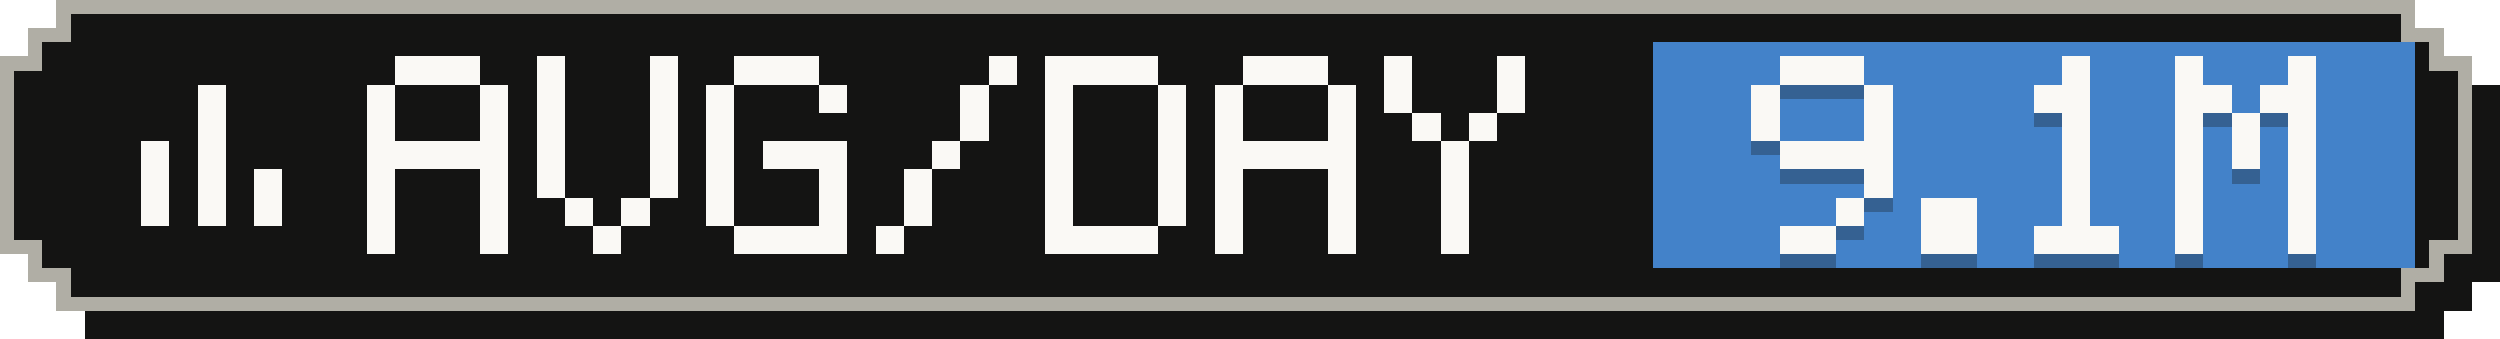
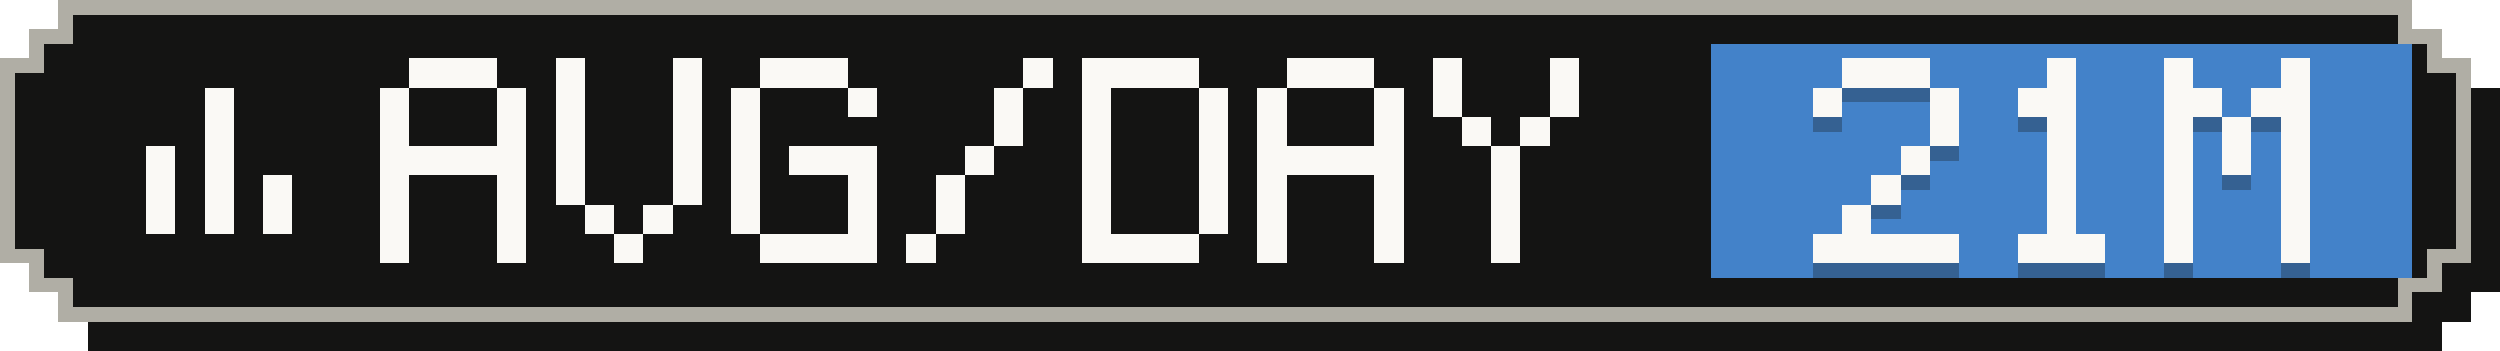
- <svg xmlns="http://www.w3.org/2000/svg" width="177" height="24" viewBox="0 0 177 24" role="img" aria-label="Average tokens per active day: 9.1M">
+ <svg xmlns="http://www.w3.org/2000/svg" width="171" height="24" viewBox="0 0 171 24" role="img" aria-label="Average tokens per active day: 21M">
  <g shape-rendering="crispEdges">
-     <path fill="#141413" d="M6,2 H173 V4 H175 V6 H177 V20 H175 V22 H173 V24 H6 V22 H4 V20 H2 V6 H4 V4 H6 Z" />
-     <path fill="#b0aea5" d="M4,0 H171 V2 H173 V4 H175 V18 H173 V20 H171 V22 H4 V20 H2 V18 H0 V4 H2 V2 H4 Z" />
-     <path fill="#141413" d="M5,1 H170 V3 H172 V5 H174 V17 H172 V19 H170 V21 H5 V19 H3 V17 H1 V5 H3 V3 H5 Z" />
-     <rect fill="#4382c9" x="117" y="3" width="54" height="16" />
+     <path fill="#141413" d="M6,2 H167 V4 H169 V6 H171 V20 H169 V22 H167 V24 H6 V22 H4 V20 H2 V6 H4 V4 H6 Z" />
+     <path fill="#b0aea5" d="M4,0 H165 V2 H167 V4 H169 V18 H167 V20 H165 V22 H4 V20 H2 V18 H0 V4 H2 V2 H4 Z" />
+     <path fill="#141413" d="M5,1 H164 V3 H166 V5 H168 V17 H166 V19 H164 V21 H5 V19 H3 V17 H1 V5 H3 V3 H5 Z" />
+     <rect fill="#4382c9" x="117" y="3" width="48" height="16" />
    <g fill="#faf9f5">
      <rect x="14" y="6" width="2" height="2" />
      <rect x="14" y="8" width="2" height="2" />
      <rect x="10" y="10" width="2" height="2" />
      <rect x="14" y="10" width="2" height="2" />
      <rect x="10" y="12" width="2" height="2" />
      <rect x="14" y="12" width="2" height="2" />
      <rect x="18" y="12" width="2" height="2" />
      <rect x="10" y="14" width="2" height="2" />
      <rect x="14" y="14" width="2" height="2" />
      <rect x="18" y="14" width="2" height="2" />
    </g>
    <g fill="#faf9f5">
      <rect x="28" y="4" width="6" height="2" />
      <rect x="26" y="6" width="2" height="2" />
      <rect x="34" y="6" width="2" height="2" />
      <rect x="26" y="8" width="2" height="2" />
      <rect x="34" y="8" width="2" height="2" />
      <rect x="26" y="10" width="10" height="2" />
      <rect x="26" y="12" width="2" height="2" />
      <rect x="34" y="12" width="2" height="2" />
      <rect x="26" y="14" width="2" height="2" />
      <rect x="34" y="14" width="2" height="2" />
      <rect x="26" y="16" width="2" height="2" />
      <rect x="34" y="16" width="2" height="2" />
      <rect x="38" y="4" width="2" height="2" />
      <rect x="46" y="4" width="2" height="2" />
      <rect x="38" y="6" width="2" height="2" />
      <rect x="46" y="6" width="2" height="2" />
      <rect x="38" y="8" width="2" height="2" />
      <rect x="46" y="8" width="2" height="2" />
      <rect x="38" y="10" width="2" height="2" />
      <rect x="46" y="10" width="2" height="2" />
      <rect x="38" y="12" width="2" height="2" />
      <rect x="46" y="12" width="2" height="2" />
      <rect x="40" y="14" width="2" height="2" />
      <rect x="44" y="14" width="2" height="2" />
      <rect x="42" y="16" width="2" height="2" />
      <rect x="52" y="4" width="6" height="2" />
      <rect x="50" y="6" width="2" height="2" />
      <rect x="58" y="6" width="2" height="2" />
      <rect x="50" y="8" width="2" height="2" />
      <rect x="50" y="10" width="2" height="2" />
      <rect x="54" y="10" width="6" height="2" />
      <rect x="50" y="12" width="2" height="2" />
      <rect x="58" y="12" width="2" height="2" />
      <rect x="50" y="14" width="2" height="2" />
      <rect x="58" y="14" width="2" height="2" />
      <rect x="52" y="16" width="8" height="2" />
      <rect x="70" y="4" width="2" height="2" />
      <rect x="68" y="6" width="2" height="2" />
      <rect x="68" y="8" width="2" height="2" />
      <rect x="66" y="10" width="2" height="2" />
      <rect x="64" y="12" width="2" height="2" />
      <rect x="64" y="14" width="2" height="2" />
      <rect x="62" y="16" width="2" height="2" />
      <rect x="74" y="4" width="8" height="2" />
      <rect x="74" y="6" width="2" height="2" />
      <rect x="82" y="6" width="2" height="2" />
      <rect x="74" y="8" width="2" height="2" />
      <rect x="82" y="8" width="2" height="2" />
      <rect x="74" y="10" width="2" height="2" />
      <rect x="82" y="10" width="2" height="2" />
      <rect x="74" y="12" width="2" height="2" />
      <rect x="82" y="12" width="2" height="2" />
      <rect x="74" y="14" width="2" height="2" />
      <rect x="82" y="14" width="2" height="2" />
      <rect x="74" y="16" width="8" height="2" />
      <rect x="88" y="4" width="6" height="2" />
      <rect x="86" y="6" width="2" height="2" />
      <rect x="94" y="6" width="2" height="2" />
      <rect x="86" y="8" width="2" height="2" />
      <rect x="94" y="8" width="2" height="2" />
      <rect x="86" y="10" width="10" height="2" />
      <rect x="86" y="12" width="2" height="2" />
      <rect x="94" y="12" width="2" height="2" />
      <rect x="86" y="14" width="2" height="2" />
      <rect x="94" y="14" width="2" height="2" />
      <rect x="86" y="16" width="2" height="2" />
      <rect x="94" y="16" width="2" height="2" />
      <rect x="98" y="4" width="2" height="2" />
      <rect x="106" y="4" width="2" height="2" />
      <rect x="98" y="6" width="2" height="2" />
      <rect x="106" y="6" width="2" height="2" />
      <rect x="100" y="8" width="2" height="2" />
      <rect x="104" y="8" width="2" height="2" />
      <rect x="102" y="10" width="2" height="2" />
      <rect x="102" y="12" width="2" height="2" />
      <rect x="102" y="14" width="2" height="2" />
      <rect x="102" y="16" width="2" height="2" />
    </g>
    <g fill="#141413" fill-opacity=".3">
      <rect x="126" y="5" width="6" height="2" />
      <rect x="124" y="7" width="2" height="2" />
      <rect x="132" y="7" width="2" height="2" />
-       <rect x="124" y="9" width="2" height="2" />
      <rect x="132" y="9" width="2" height="2" />
-       <rect x="126" y="11" width="8" height="2" />
-       <rect x="132" y="13" width="2" height="2" />
-       <rect x="130" y="15" width="2" height="2" />
-       <rect x="126" y="17" width="4" height="2" />
-       <rect x="136" y="15" width="4" height="2" />
-       <rect x="136" y="17" width="4" height="2" />
-       <rect x="146" y="5" width="2" height="2" />
-       <rect x="144" y="7" width="4" height="2" />
-       <rect x="146" y="9" width="2" height="2" />
-       <rect x="146" y="11" width="2" height="2" />
-       <rect x="146" y="13" width="2" height="2" />
-       <rect x="146" y="15" width="2" height="2" />
-       <rect x="144" y="17" width="6" height="2" />
-       <rect x="154" y="5" width="2" height="2" />
-       <rect x="162" y="5" width="2" height="2" />
+       <rect x="130" y="11" width="2" height="2" />
+       <rect x="128" y="13" width="2" height="2" />
+       <rect x="126" y="15" width="2" height="2" />
+       <rect x="124" y="17" width="10" height="2" />
+       <rect x="140" y="5" width="2" height="2" />
+       <rect x="138" y="7" width="4" height="2" />
+       <rect x="140" y="9" width="2" height="2" />
+       <rect x="140" y="11" width="2" height="2" />
+       <rect x="140" y="13" width="2" height="2" />
+       <rect x="140" y="15" width="2" height="2" />
+       <rect x="138" y="17" width="6" height="2" />
+       <rect x="148" y="5" width="2" height="2" />
+       <rect x="156" y="5" width="2" height="2" />
+       <rect x="148" y="7" width="4" height="2" />
      <rect x="154" y="7" width="4" height="2" />
-       <rect x="160" y="7" width="4" height="2" />
-       <rect x="154" y="9" width="2" height="2" />
-       <rect x="158" y="9" width="2" height="2" />
-       <rect x="162" y="9" width="2" height="2" />
-       <rect x="154" y="11" width="2" height="2" />
-       <rect x="158" y="11" width="2" height="2" />
-       <rect x="162" y="11" width="2" height="2" />
-       <rect x="154" y="13" width="2" height="2" />
-       <rect x="162" y="13" width="2" height="2" />
-       <rect x="154" y="15" width="2" height="2" />
-       <rect x="162" y="15" width="2" height="2" />
-       <rect x="154" y="17" width="2" height="2" />
-       <rect x="162" y="17" width="2" height="2" />
+       <rect x="148" y="9" width="2" height="2" />
+       <rect x="152" y="9" width="2" height="2" />
+       <rect x="156" y="9" width="2" height="2" />
+       <rect x="148" y="11" width="2" height="2" />
+       <rect x="152" y="11" width="2" height="2" />
+       <rect x="156" y="11" width="2" height="2" />
+       <rect x="148" y="13" width="2" height="2" />
+       <rect x="156" y="13" width="2" height="2" />
+       <rect x="148" y="15" width="2" height="2" />
+       <rect x="156" y="15" width="2" height="2" />
+       <rect x="148" y="17" width="2" height="2" />
+       <rect x="156" y="17" width="2" height="2" />
    </g>
    <g fill="#faf9f5">
      <rect x="126" y="4" width="6" height="2" />
      <rect x="124" y="6" width="2" height="2" />
      <rect x="132" y="6" width="2" height="2" />
-       <rect x="124" y="8" width="2" height="2" />
      <rect x="132" y="8" width="2" height="2" />
-       <rect x="126" y="10" width="8" height="2" />
-       <rect x="132" y="12" width="2" height="2" />
-       <rect x="130" y="14" width="2" height="2" />
-       <rect x="126" y="16" width="4" height="2" />
-       <rect x="136" y="14" width="4" height="2" />
-       <rect x="136" y="16" width="4" height="2" />
-       <rect x="146" y="4" width="2" height="2" />
-       <rect x="144" y="6" width="4" height="2" />
-       <rect x="146" y="8" width="2" height="2" />
-       <rect x="146" y="10" width="2" height="2" />
-       <rect x="146" y="12" width="2" height="2" />
-       <rect x="146" y="14" width="2" height="2" />
-       <rect x="144" y="16" width="6" height="2" />
-       <rect x="154" y="4" width="2" height="2" />
-       <rect x="162" y="4" width="2" height="2" />
+       <rect x="130" y="10" width="2" height="2" />
+       <rect x="128" y="12" width="2" height="2" />
+       <rect x="126" y="14" width="2" height="2" />
+       <rect x="124" y="16" width="10" height="2" />
+       <rect x="140" y="4" width="2" height="2" />
+       <rect x="138" y="6" width="4" height="2" />
+       <rect x="140" y="8" width="2" height="2" />
+       <rect x="140" y="10" width="2" height="2" />
+       <rect x="140" y="12" width="2" height="2" />
+       <rect x="140" y="14" width="2" height="2" />
+       <rect x="138" y="16" width="6" height="2" />
+       <rect x="148" y="4" width="2" height="2" />
+       <rect x="156" y="4" width="2" height="2" />
+       <rect x="148" y="6" width="4" height="2" />
      <rect x="154" y="6" width="4" height="2" />
-       <rect x="160" y="6" width="4" height="2" />
-       <rect x="154" y="8" width="2" height="2" />
-       <rect x="158" y="8" width="2" height="2" />
-       <rect x="162" y="8" width="2" height="2" />
-       <rect x="154" y="10" width="2" height="2" />
-       <rect x="158" y="10" width="2" height="2" />
-       <rect x="162" y="10" width="2" height="2" />
-       <rect x="154" y="12" width="2" height="2" />
-       <rect x="162" y="12" width="2" height="2" />
-       <rect x="154" y="14" width="2" height="2" />
-       <rect x="162" y="14" width="2" height="2" />
-       <rect x="154" y="16" width="2" height="2" />
-       <rect x="162" y="16" width="2" height="2" />
+       <rect x="148" y="8" width="2" height="2" />
+       <rect x="152" y="8" width="2" height="2" />
+       <rect x="156" y="8" width="2" height="2" />
+       <rect x="148" y="10" width="2" height="2" />
+       <rect x="152" y="10" width="2" height="2" />
+       <rect x="156" y="10" width="2" height="2" />
+       <rect x="148" y="12" width="2" height="2" />
+       <rect x="156" y="12" width="2" height="2" />
+       <rect x="148" y="14" width="2" height="2" />
+       <rect x="156" y="14" width="2" height="2" />
+       <rect x="148" y="16" width="2" height="2" />
+       <rect x="156" y="16" width="2" height="2" />
    </g>
  </g>
</svg>
